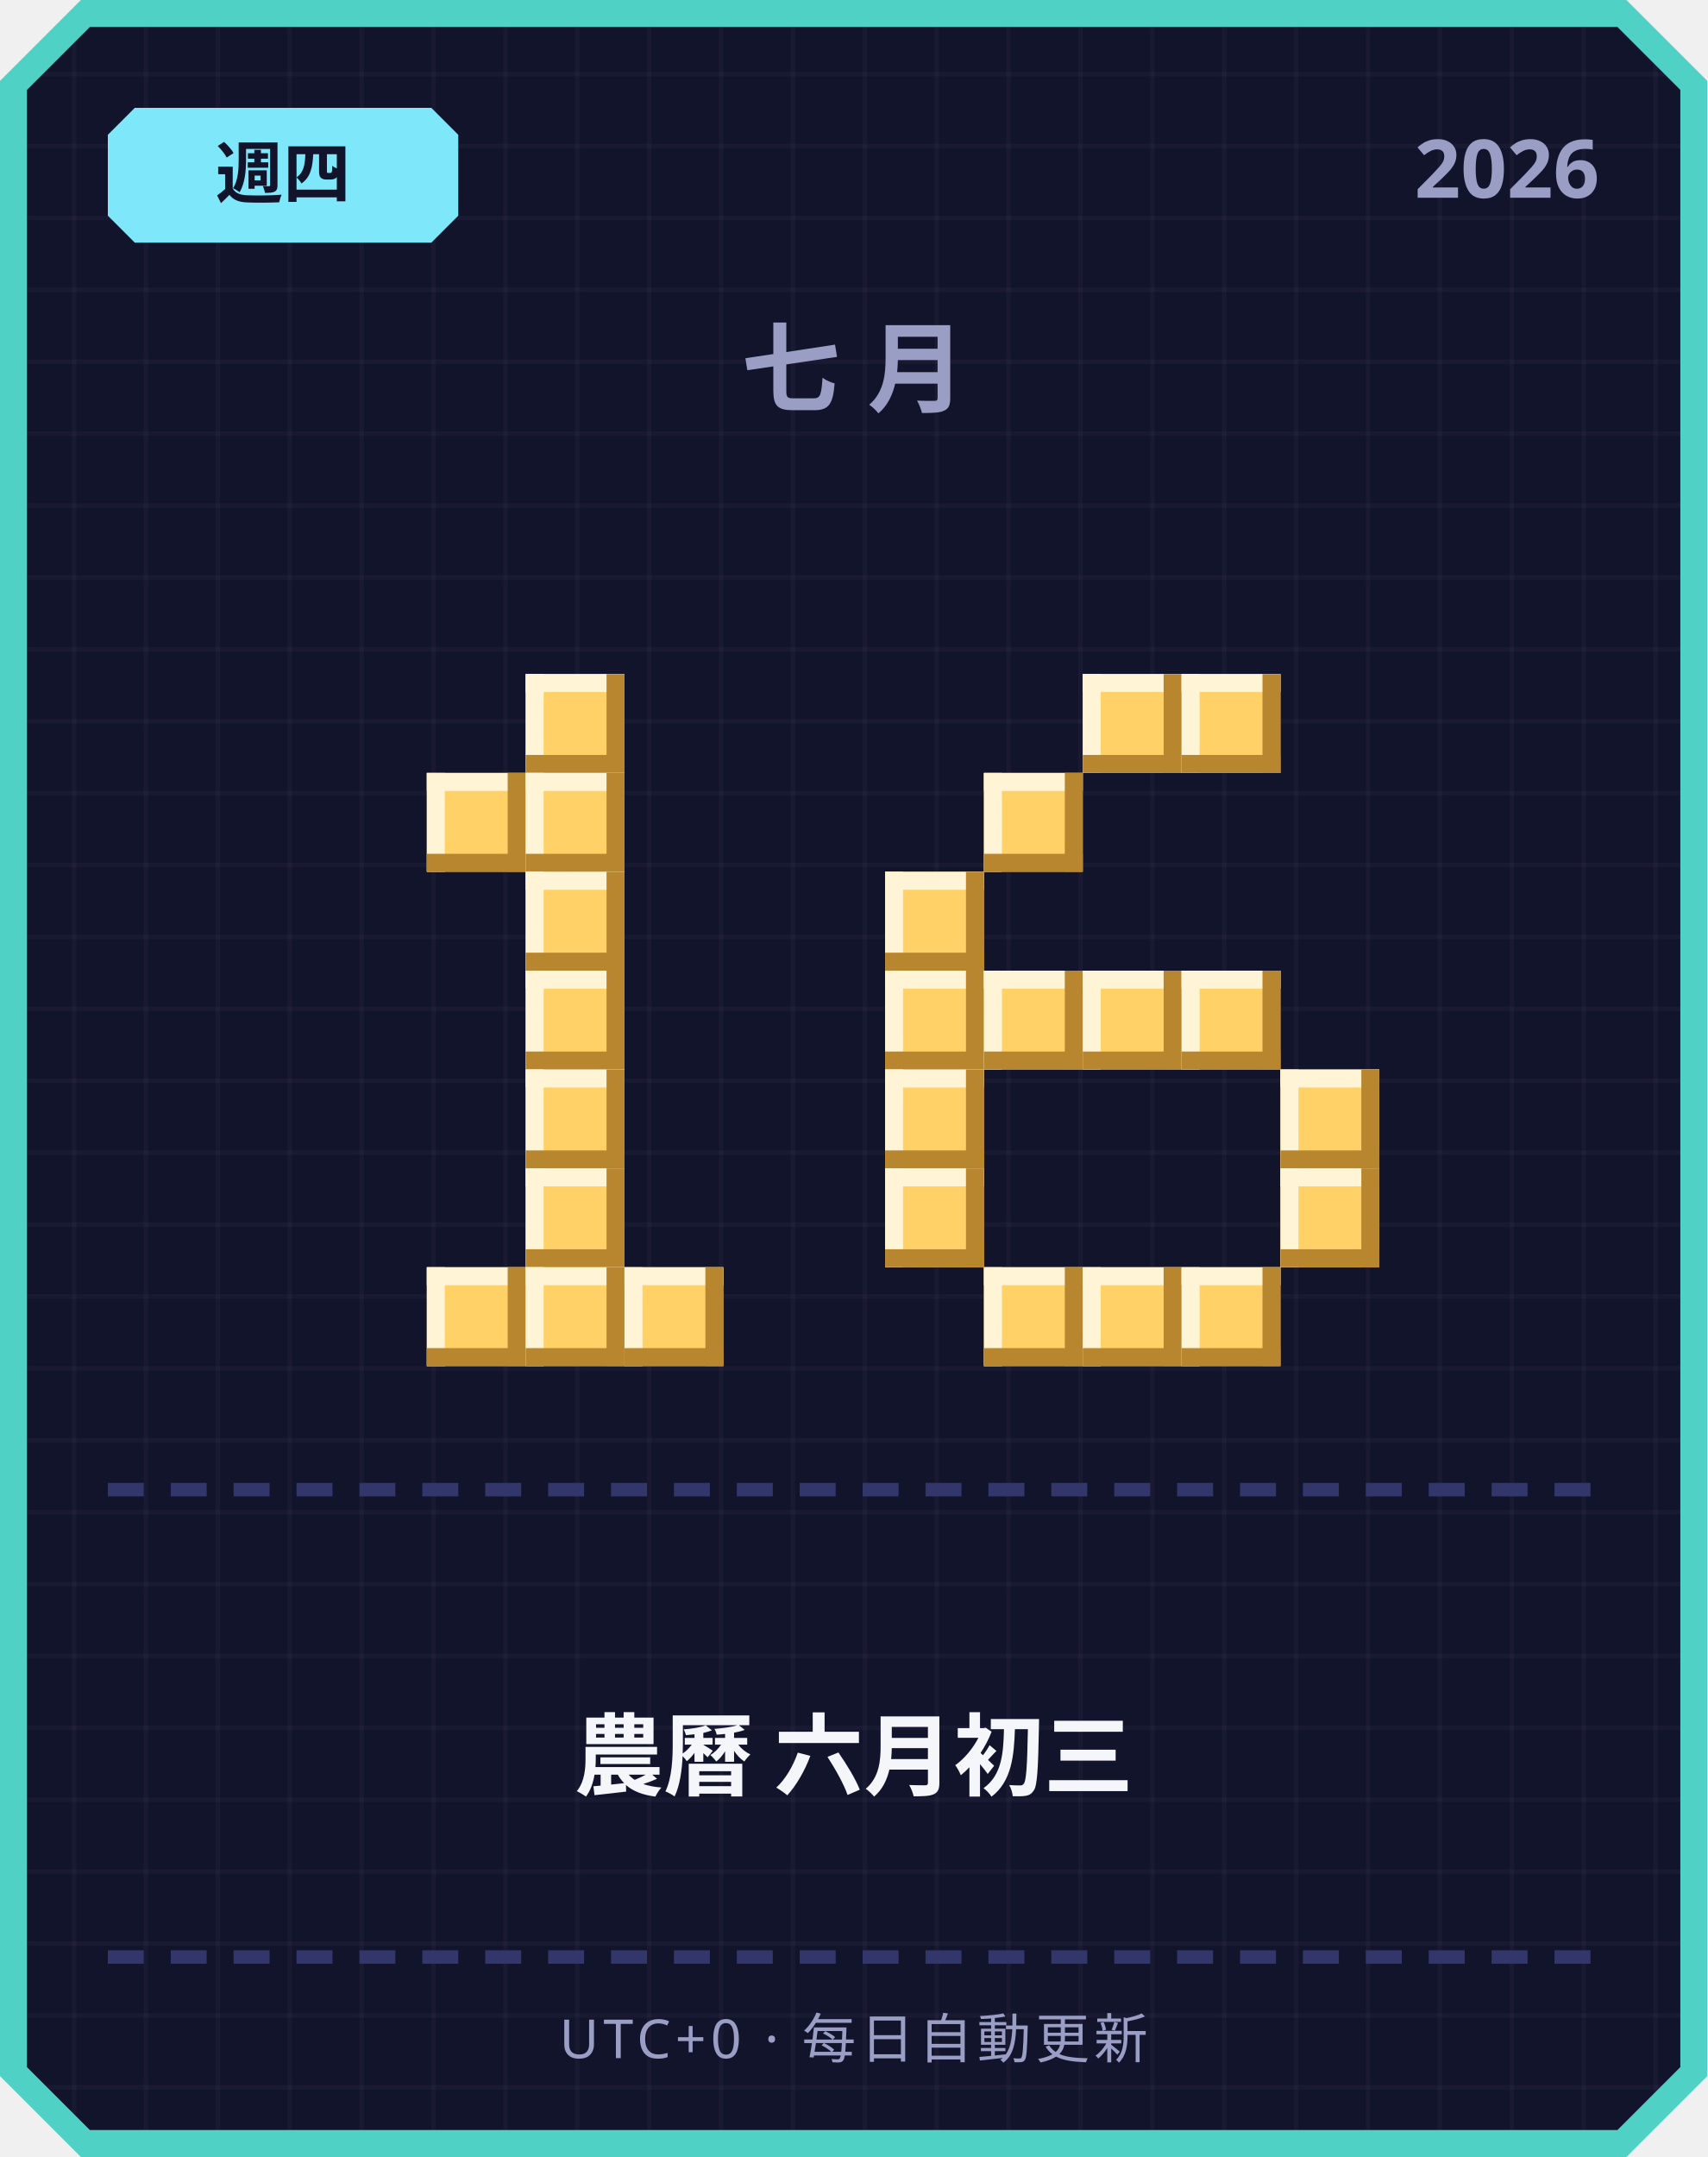
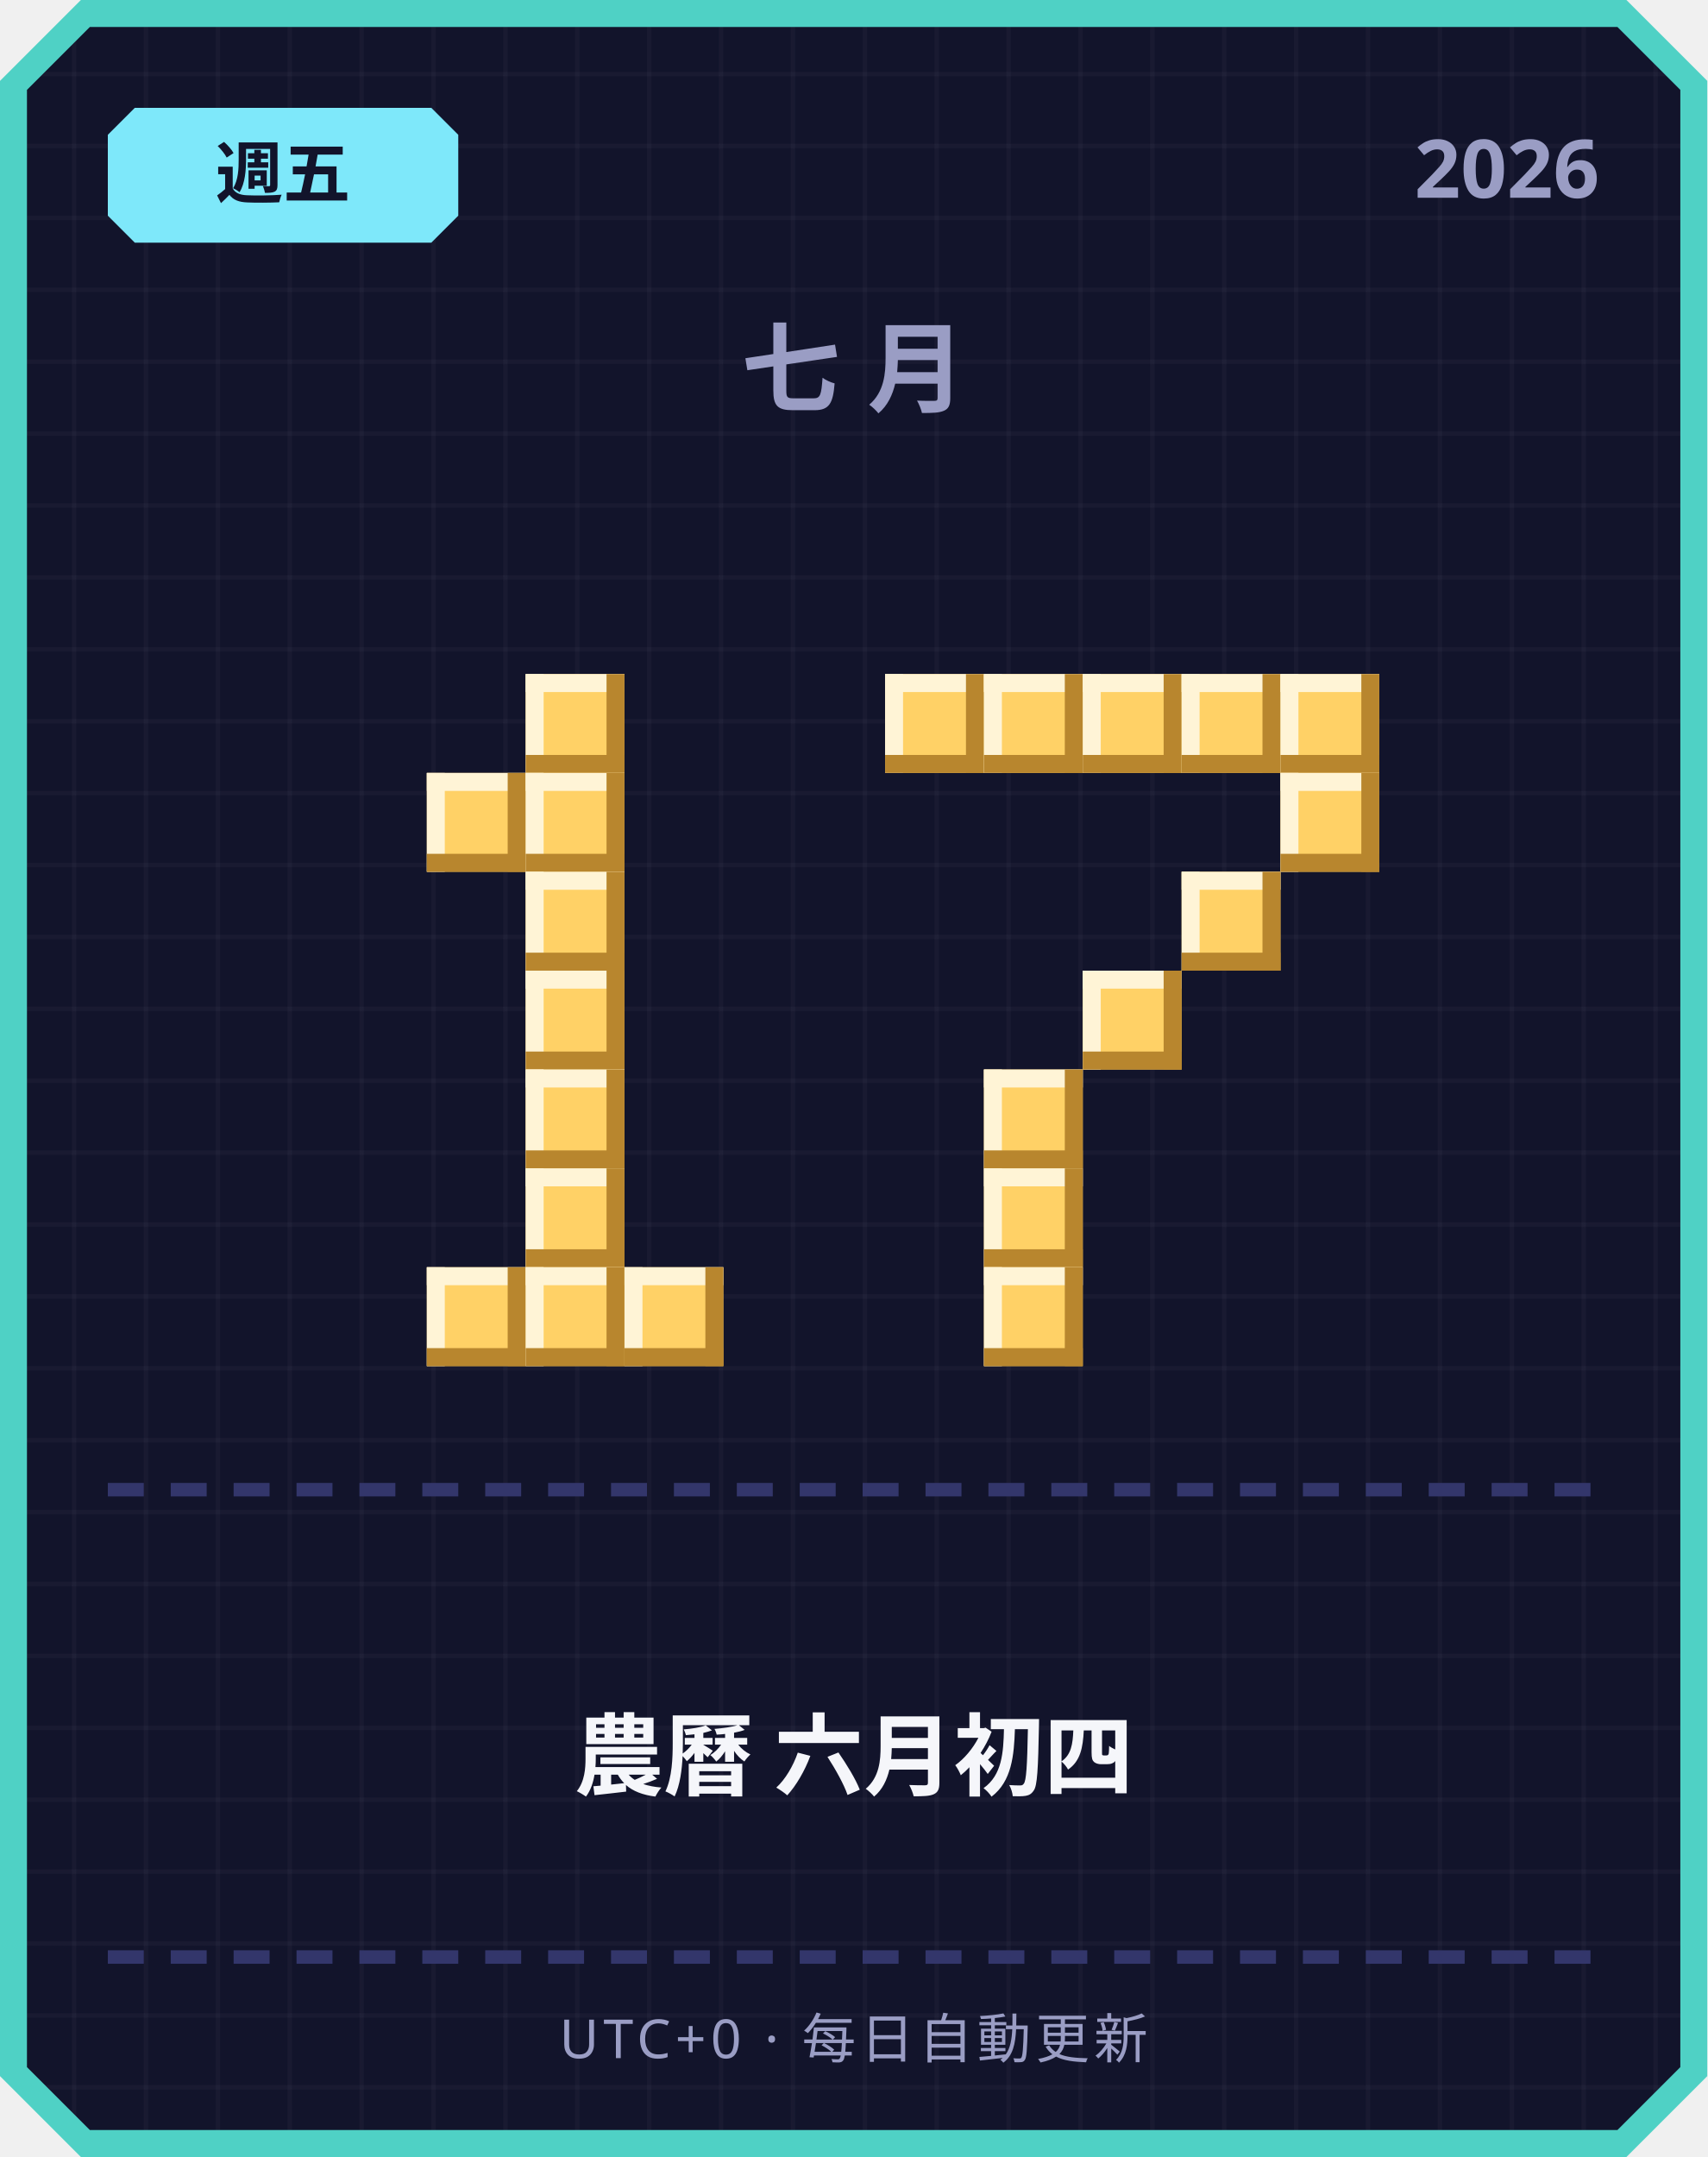
<svg xmlns="http://www.w3.org/2000/svg" width="380" height="480" viewBox="0 0 380 480">
  <defs>
    <pattern id="grid" width="16" height="16" patternUnits="userSpaceOnUse">
      <rect width="16" height="16" fill="#12142b" />
      <rect width="1" height="16" fill="#ffffff" opacity="0.03" />
      <rect width="16" height="1" fill="#ffffff" opacity="0.03" />
    </pattern>
  </defs>
  <path d="M 18,0 L 362,0 L 380,18 L 380,462 L 362,480 L 18,480 L 0,462 L 0,18 Z" fill="#4fd1c5" />
  <path d="M 20,6 L 360,6 L 374,20 L 374,460 L 360,474 L 20,474 L 6,460 L 6,20 Z" fill="url(#grid)" />
  <path d="M 30,24 L 96,24 L 102,30 L 102,48 L 96,54 L 30,54 L 24,48 L 24,30 Z" fill="#7ee8fa" />
-   <text x="63" y="44" text-anchor="middle" font-family="'Segoe UI', sans-serif" font-size="15" font-weight="700" fill="#12142b">週四</text>
+   <text x="63" y="44" text-anchor="middle" font-family="'Segoe UI', sans-serif" font-size="15" font-weight="700" fill="#12142b">週五</text>
  <text x="356" y="44" text-anchor="end" font-family="'Segoe UI', sans-serif" font-size="18" font-weight="700" fill="#9a9dc4">2026</text>
  <text x="190" y="90" text-anchor="middle" font-family="'Segoe UI', sans-serif" font-size="22" font-weight="700" letter-spacing="6" fill="#9a9dc4">七月</text>
  <rect x="117" y="150" width="22" height="22" fill="#ffd166" />
  <rect x="117" y="150" width="22" height="4" fill="#fff4d6" />
  <rect x="117" y="150" width="4" height="22" fill="#fff4d6" />
  <rect x="117" y="168" width="22" height="4" fill="#b8862e" />
  <rect x="135" y="150" width="4" height="22" fill="#b8862e" />
  <rect x="95" y="172" width="22" height="22" fill="#ffd166" />
  <rect x="95" y="172" width="22" height="4" fill="#fff4d6" />
  <rect x="95" y="172" width="4" height="22" fill="#fff4d6" />
  <rect x="95" y="190" width="22" height="4" fill="#b8862e" />
  <rect x="113" y="172" width="4" height="22" fill="#b8862e" />
  <rect x="117" y="172" width="22" height="22" fill="#ffd166" />
  <rect x="117" y="172" width="22" height="4" fill="#fff4d6" />
  <rect x="117" y="172" width="4" height="22" fill="#fff4d6" />
  <rect x="117" y="190" width="22" height="4" fill="#b8862e" />
  <rect x="135" y="172" width="4" height="22" fill="#b8862e" />
  <rect x="117" y="194" width="22" height="22" fill="#ffd166" />
  <rect x="117" y="194" width="22" height="4" fill="#fff4d6" />
  <rect x="117" y="194" width="4" height="22" fill="#fff4d6" />
  <rect x="117" y="212" width="22" height="4" fill="#b8862e" />
  <rect x="135" y="194" width="4" height="22" fill="#b8862e" />
  <rect x="117" y="216" width="22" height="22" fill="#ffd166" />
  <rect x="117" y="216" width="22" height="4" fill="#fff4d6" />
  <rect x="117" y="216" width="4" height="22" fill="#fff4d6" />
  <rect x="117" y="234" width="22" height="4" fill="#b8862e" />
  <rect x="135" y="216" width="4" height="22" fill="#b8862e" />
  <rect x="117" y="238" width="22" height="22" fill="#ffd166" />
  <rect x="117" y="238" width="22" height="4" fill="#fff4d6" />
  <rect x="117" y="238" width="4" height="22" fill="#fff4d6" />
  <rect x="117" y="256" width="22" height="4" fill="#b8862e" />
  <rect x="135" y="238" width="4" height="22" fill="#b8862e" />
  <rect x="117" y="260" width="22" height="22" fill="#ffd166" />
  <rect x="117" y="260" width="22" height="4" fill="#fff4d6" />
  <rect x="117" y="260" width="4" height="22" fill="#fff4d6" />
  <rect x="117" y="278" width="22" height="4" fill="#b8862e" />
  <rect x="135" y="260" width="4" height="22" fill="#b8862e" />
  <rect x="95" y="282" width="22" height="22" fill="#ffd166" />
  <rect x="95" y="282" width="22" height="4" fill="#fff4d6" />
  <rect x="95" y="282" width="4" height="22" fill="#fff4d6" />
  <rect x="95" y="300" width="22" height="4" fill="#b8862e" />
  <rect x="113" y="282" width="4" height="22" fill="#b8862e" />
  <rect x="117" y="282" width="22" height="22" fill="#ffd166" />
  <rect x="117" y="282" width="22" height="4" fill="#fff4d6" />
  <rect x="117" y="282" width="4" height="22" fill="#fff4d6" />
  <rect x="117" y="300" width="22" height="4" fill="#b8862e" />
  <rect x="135" y="282" width="4" height="22" fill="#b8862e" />
  <rect x="139" y="282" width="22" height="22" fill="#ffd166" />
  <rect x="139" y="282" width="22" height="4" fill="#fff4d6" />
  <rect x="139" y="282" width="4" height="22" fill="#fff4d6" />
  <rect x="139" y="300" width="22" height="4" fill="#b8862e" />
  <rect x="157" y="282" width="4" height="22" fill="#b8862e" />
+   <rect x="197" y="150" width="22" height="22" fill="#ffd166" />
+   <rect x="197" y="150" width="22" height="4" fill="#fff4d6" />
+   <rect x="197" y="150" width="4" height="22" fill="#fff4d6" />
+   <rect x="197" y="168" width="22" height="4" fill="#b8862e" />
+   <rect x="215" y="150" width="4" height="22" fill="#b8862e" />
+   <rect x="219" y="150" width="22" height="22" fill="#ffd166" />
+   <rect x="219" y="150" width="22" height="4" fill="#fff4d6" />
+   <rect x="219" y="150" width="4" height="22" fill="#fff4d6" />
+   <rect x="219" y="168" width="22" height="4" fill="#b8862e" />
+   <rect x="237" y="150" width="4" height="22" fill="#b8862e" />
  <rect x="241" y="150" width="22" height="22" fill="#ffd166" />
  <rect x="241" y="150" width="22" height="4" fill="#fff4d6" />
  <rect x="241" y="150" width="4" height="22" fill="#fff4d6" />
  <rect x="241" y="168" width="22" height="4" fill="#b8862e" />
  <rect x="259" y="150" width="4" height="22" fill="#b8862e" />
  <rect x="263" y="150" width="22" height="22" fill="#ffd166" />
  <rect x="263" y="150" width="22" height="4" fill="#fff4d6" />
  <rect x="263" y="150" width="4" height="22" fill="#fff4d6" />
  <rect x="263" y="168" width="22" height="4" fill="#b8862e" />
  <rect x="281" y="150" width="4" height="22" fill="#b8862e" />
-   <rect x="219" y="172" width="22" height="22" fill="#ffd166" />
-   <rect x="219" y="172" width="22" height="4" fill="#fff4d6" />
-   <rect x="219" y="172" width="4" height="22" fill="#fff4d6" />
-   <rect x="219" y="190" width="22" height="4" fill="#b8862e" />
-   <rect x="237" y="172" width="4" height="22" fill="#b8862e" />
-   <rect x="197" y="194" width="22" height="22" fill="#ffd166" />
-   <rect x="197" y="194" width="22" height="4" fill="#fff4d6" />
-   <rect x="197" y="194" width="4" height="22" fill="#fff4d6" />
-   <rect x="197" y="212" width="22" height="4" fill="#b8862e" />
-   <rect x="215" y="194" width="4" height="22" fill="#b8862e" />
-   <rect x="197" y="216" width="22" height="22" fill="#ffd166" />
-   <rect x="197" y="216" width="22" height="4" fill="#fff4d6" />
-   <rect x="197" y="216" width="4" height="22" fill="#fff4d6" />
-   <rect x="197" y="234" width="22" height="4" fill="#b8862e" />
-   <rect x="215" y="216" width="4" height="22" fill="#b8862e" />
-   <rect x="219" y="216" width="22" height="22" fill="#ffd166" />
-   <rect x="219" y="216" width="22" height="4" fill="#fff4d6" />
-   <rect x="219" y="216" width="4" height="22" fill="#fff4d6" />
-   <rect x="219" y="234" width="22" height="4" fill="#b8862e" />
-   <rect x="237" y="216" width="4" height="22" fill="#b8862e" />
+   <rect x="285" y="150" width="22" height="22" fill="#ffd166" />
+   <rect x="285" y="150" width="22" height="4" fill="#fff4d6" />
+   <rect x="285" y="150" width="4" height="22" fill="#fff4d6" />
+   <rect x="285" y="168" width="22" height="4" fill="#b8862e" />
+   <rect x="303" y="150" width="4" height="22" fill="#b8862e" />
+   <rect x="285" y="172" width="22" height="22" fill="#ffd166" />
+   <rect x="285" y="172" width="22" height="4" fill="#fff4d6" />
+   <rect x="285" y="172" width="4" height="22" fill="#fff4d6" />
+   <rect x="285" y="190" width="22" height="4" fill="#b8862e" />
+   <rect x="303" y="172" width="4" height="22" fill="#b8862e" />
+   <rect x="263" y="194" width="22" height="22" fill="#ffd166" />
+   <rect x="263" y="194" width="22" height="4" fill="#fff4d6" />
+   <rect x="263" y="194" width="4" height="22" fill="#fff4d6" />
+   <rect x="263" y="212" width="22" height="4" fill="#b8862e" />
+   <rect x="281" y="194" width="4" height="22" fill="#b8862e" />
  <rect x="241" y="216" width="22" height="22" fill="#ffd166" />
  <rect x="241" y="216" width="22" height="4" fill="#fff4d6" />
  <rect x="241" y="216" width="4" height="22" fill="#fff4d6" />
  <rect x="241" y="234" width="22" height="4" fill="#b8862e" />
  <rect x="259" y="216" width="4" height="22" fill="#b8862e" />
-   <rect x="263" y="216" width="22" height="22" fill="#ffd166" />
-   <rect x="263" y="216" width="22" height="4" fill="#fff4d6" />
-   <rect x="263" y="216" width="4" height="22" fill="#fff4d6" />
-   <rect x="263" y="234" width="22" height="4" fill="#b8862e" />
-   <rect x="281" y="216" width="4" height="22" fill="#b8862e" />
-   <rect x="197" y="238" width="22" height="22" fill="#ffd166" />
-   <rect x="197" y="238" width="22" height="4" fill="#fff4d6" />
-   <rect x="197" y="238" width="4" height="22" fill="#fff4d6" />
-   <rect x="197" y="256" width="22" height="4" fill="#b8862e" />
-   <rect x="215" y="238" width="4" height="22" fill="#b8862e" />
-   <rect x="285" y="238" width="22" height="22" fill="#ffd166" />
-   <rect x="285" y="238" width="22" height="4" fill="#fff4d6" />
-   <rect x="285" y="238" width="4" height="22" fill="#fff4d6" />
-   <rect x="285" y="256" width="22" height="4" fill="#b8862e" />
-   <rect x="303" y="238" width="4" height="22" fill="#b8862e" />
-   <rect x="197" y="260" width="22" height="22" fill="#ffd166" />
-   <rect x="197" y="260" width="22" height="4" fill="#fff4d6" />
-   <rect x="197" y="260" width="4" height="22" fill="#fff4d6" />
-   <rect x="197" y="278" width="22" height="4" fill="#b8862e" />
-   <rect x="215" y="260" width="4" height="22" fill="#b8862e" />
-   <rect x="285" y="260" width="22" height="22" fill="#ffd166" />
-   <rect x="285" y="260" width="22" height="4" fill="#fff4d6" />
-   <rect x="285" y="260" width="4" height="22" fill="#fff4d6" />
-   <rect x="285" y="278" width="22" height="4" fill="#b8862e" />
-   <rect x="303" y="260" width="4" height="22" fill="#b8862e" />
+   <rect x="219" y="238" width="22" height="22" fill="#ffd166" />
+   <rect x="219" y="238" width="22" height="4" fill="#fff4d6" />
+   <rect x="219" y="238" width="4" height="22" fill="#fff4d6" />
+   <rect x="219" y="256" width="22" height="4" fill="#b8862e" />
+   <rect x="237" y="238" width="4" height="22" fill="#b8862e" />
+   <rect x="219" y="260" width="22" height="22" fill="#ffd166" />
+   <rect x="219" y="260" width="22" height="4" fill="#fff4d6" />
+   <rect x="219" y="260" width="4" height="22" fill="#fff4d6" />
+   <rect x="219" y="278" width="22" height="4" fill="#b8862e" />
+   <rect x="237" y="260" width="4" height="22" fill="#b8862e" />
  <rect x="219" y="282" width="22" height="22" fill="#ffd166" />
  <rect x="219" y="282" width="22" height="4" fill="#fff4d6" />
  <rect x="219" y="282" width="4" height="22" fill="#fff4d6" />
  <rect x="219" y="300" width="22" height="4" fill="#b8862e" />
  <rect x="237" y="282" width="4" height="22" fill="#b8862e" />
-   <rect x="241" y="282" width="22" height="22" fill="#ffd166" />
-   <rect x="241" y="282" width="22" height="4" fill="#fff4d6" />
-   <rect x="241" y="282" width="4" height="22" fill="#fff4d6" />
-   <rect x="241" y="300" width="22" height="4" fill="#b8862e" />
-   <rect x="259" y="282" width="4" height="22" fill="#b8862e" />
-   <rect x="263" y="282" width="22" height="22" fill="#ffd166" />
-   <rect x="263" y="282" width="22" height="4" fill="#fff4d6" />
-   <rect x="263" y="282" width="4" height="22" fill="#fff4d6" />
-   <rect x="263" y="300" width="22" height="4" fill="#b8862e" />
-   <rect x="281" y="282" width="4" height="22" fill="#b8862e" />
  <rect x="24" y="330" width="8" height="3" fill="#33366b" />
  <rect x="38" y="330" width="8" height="3" fill="#33366b" />
  <rect x="52" y="330" width="8" height="3" fill="#33366b" />
  <rect x="66" y="330" width="8" height="3" fill="#33366b" />
  <rect x="80" y="330" width="8" height="3" fill="#33366b" />
  <rect x="94" y="330" width="8" height="3" fill="#33366b" />
  <rect x="108" y="330" width="8" height="3" fill="#33366b" />
  <rect x="122" y="330" width="8" height="3" fill="#33366b" />
  <rect x="136" y="330" width="8" height="3" fill="#33366b" />
  <rect x="150" y="330" width="8" height="3" fill="#33366b" />
  <rect x="164" y="330" width="8" height="3" fill="#33366b" />
  <rect x="178" y="330" width="8" height="3" fill="#33366b" />
  <rect x="192" y="330" width="8" height="3" fill="#33366b" />
  <rect x="206" y="330" width="8" height="3" fill="#33366b" />
  <rect x="220" y="330" width="8" height="3" fill="#33366b" />
  <rect x="234" y="330" width="8" height="3" fill="#33366b" />
  <rect x="248" y="330" width="8" height="3" fill="#33366b" />
  <rect x="262" y="330" width="8" height="3" fill="#33366b" />
  <rect x="276" y="330" width="8" height="3" fill="#33366b" />
  <rect x="290" y="330" width="8" height="3" fill="#33366b" />
  <rect x="304" y="330" width="8" height="3" fill="#33366b" />
  <rect x="318" y="330" width="8" height="3" fill="#33366b" />
  <rect x="332" y="330" width="8" height="3" fill="#33366b" />
  <rect x="346" y="330" width="8" height="3" fill="#33366b" />
-   <text x="190" y="398" text-anchor="middle" font-family="'Segoe UI', 'Microsoft JhengHei', sans-serif" font-size="20" font-weight="700" fill="#f5f6fa">農曆 六月初三</text>
+   <text x="190" y="398" text-anchor="middle" font-family="'Segoe UI', 'Microsoft JhengHei', sans-serif" font-size="20" font-weight="700" fill="#f5f6fa">農曆 六月初四</text>
  <rect x="24" y="434" width="8" height="3" fill="#33366b" />
  <rect x="38" y="434" width="8" height="3" fill="#33366b" />
  <rect x="52" y="434" width="8" height="3" fill="#33366b" />
  <rect x="66" y="434" width="8" height="3" fill="#33366b" />
  <rect x="80" y="434" width="8" height="3" fill="#33366b" />
  <rect x="94" y="434" width="8" height="3" fill="#33366b" />
  <rect x="108" y="434" width="8" height="3" fill="#33366b" />
  <rect x="122" y="434" width="8" height="3" fill="#33366b" />
  <rect x="136" y="434" width="8" height="3" fill="#33366b" />
  <rect x="150" y="434" width="8" height="3" fill="#33366b" />
  <rect x="164" y="434" width="8" height="3" fill="#33366b" />
  <rect x="178" y="434" width="8" height="3" fill="#33366b" />
  <rect x="192" y="434" width="8" height="3" fill="#33366b" />
  <rect x="206" y="434" width="8" height="3" fill="#33366b" />
  <rect x="220" y="434" width="8" height="3" fill="#33366b" />
  <rect x="234" y="434" width="8" height="3" fill="#33366b" />
  <rect x="248" y="434" width="8" height="3" fill="#33366b" />
  <rect x="262" y="434" width="8" height="3" fill="#33366b" />
  <rect x="276" y="434" width="8" height="3" fill="#33366b" />
  <rect x="290" y="434" width="8" height="3" fill="#33366b" />
  <rect x="304" y="434" width="8" height="3" fill="#33366b" />
  <rect x="318" y="434" width="8" height="3" fill="#33366b" />
  <rect x="332" y="434" width="8" height="3" fill="#33366b" />
  <rect x="346" y="434" width="8" height="3" fill="#33366b" />
  <text x="190" y="458" text-anchor="middle" font-family="'Segoe UI', sans-serif" font-size="12" letter-spacing="1" fill="#9a9dc4">UTC+0 · 每日自動更新</text>
</svg>
